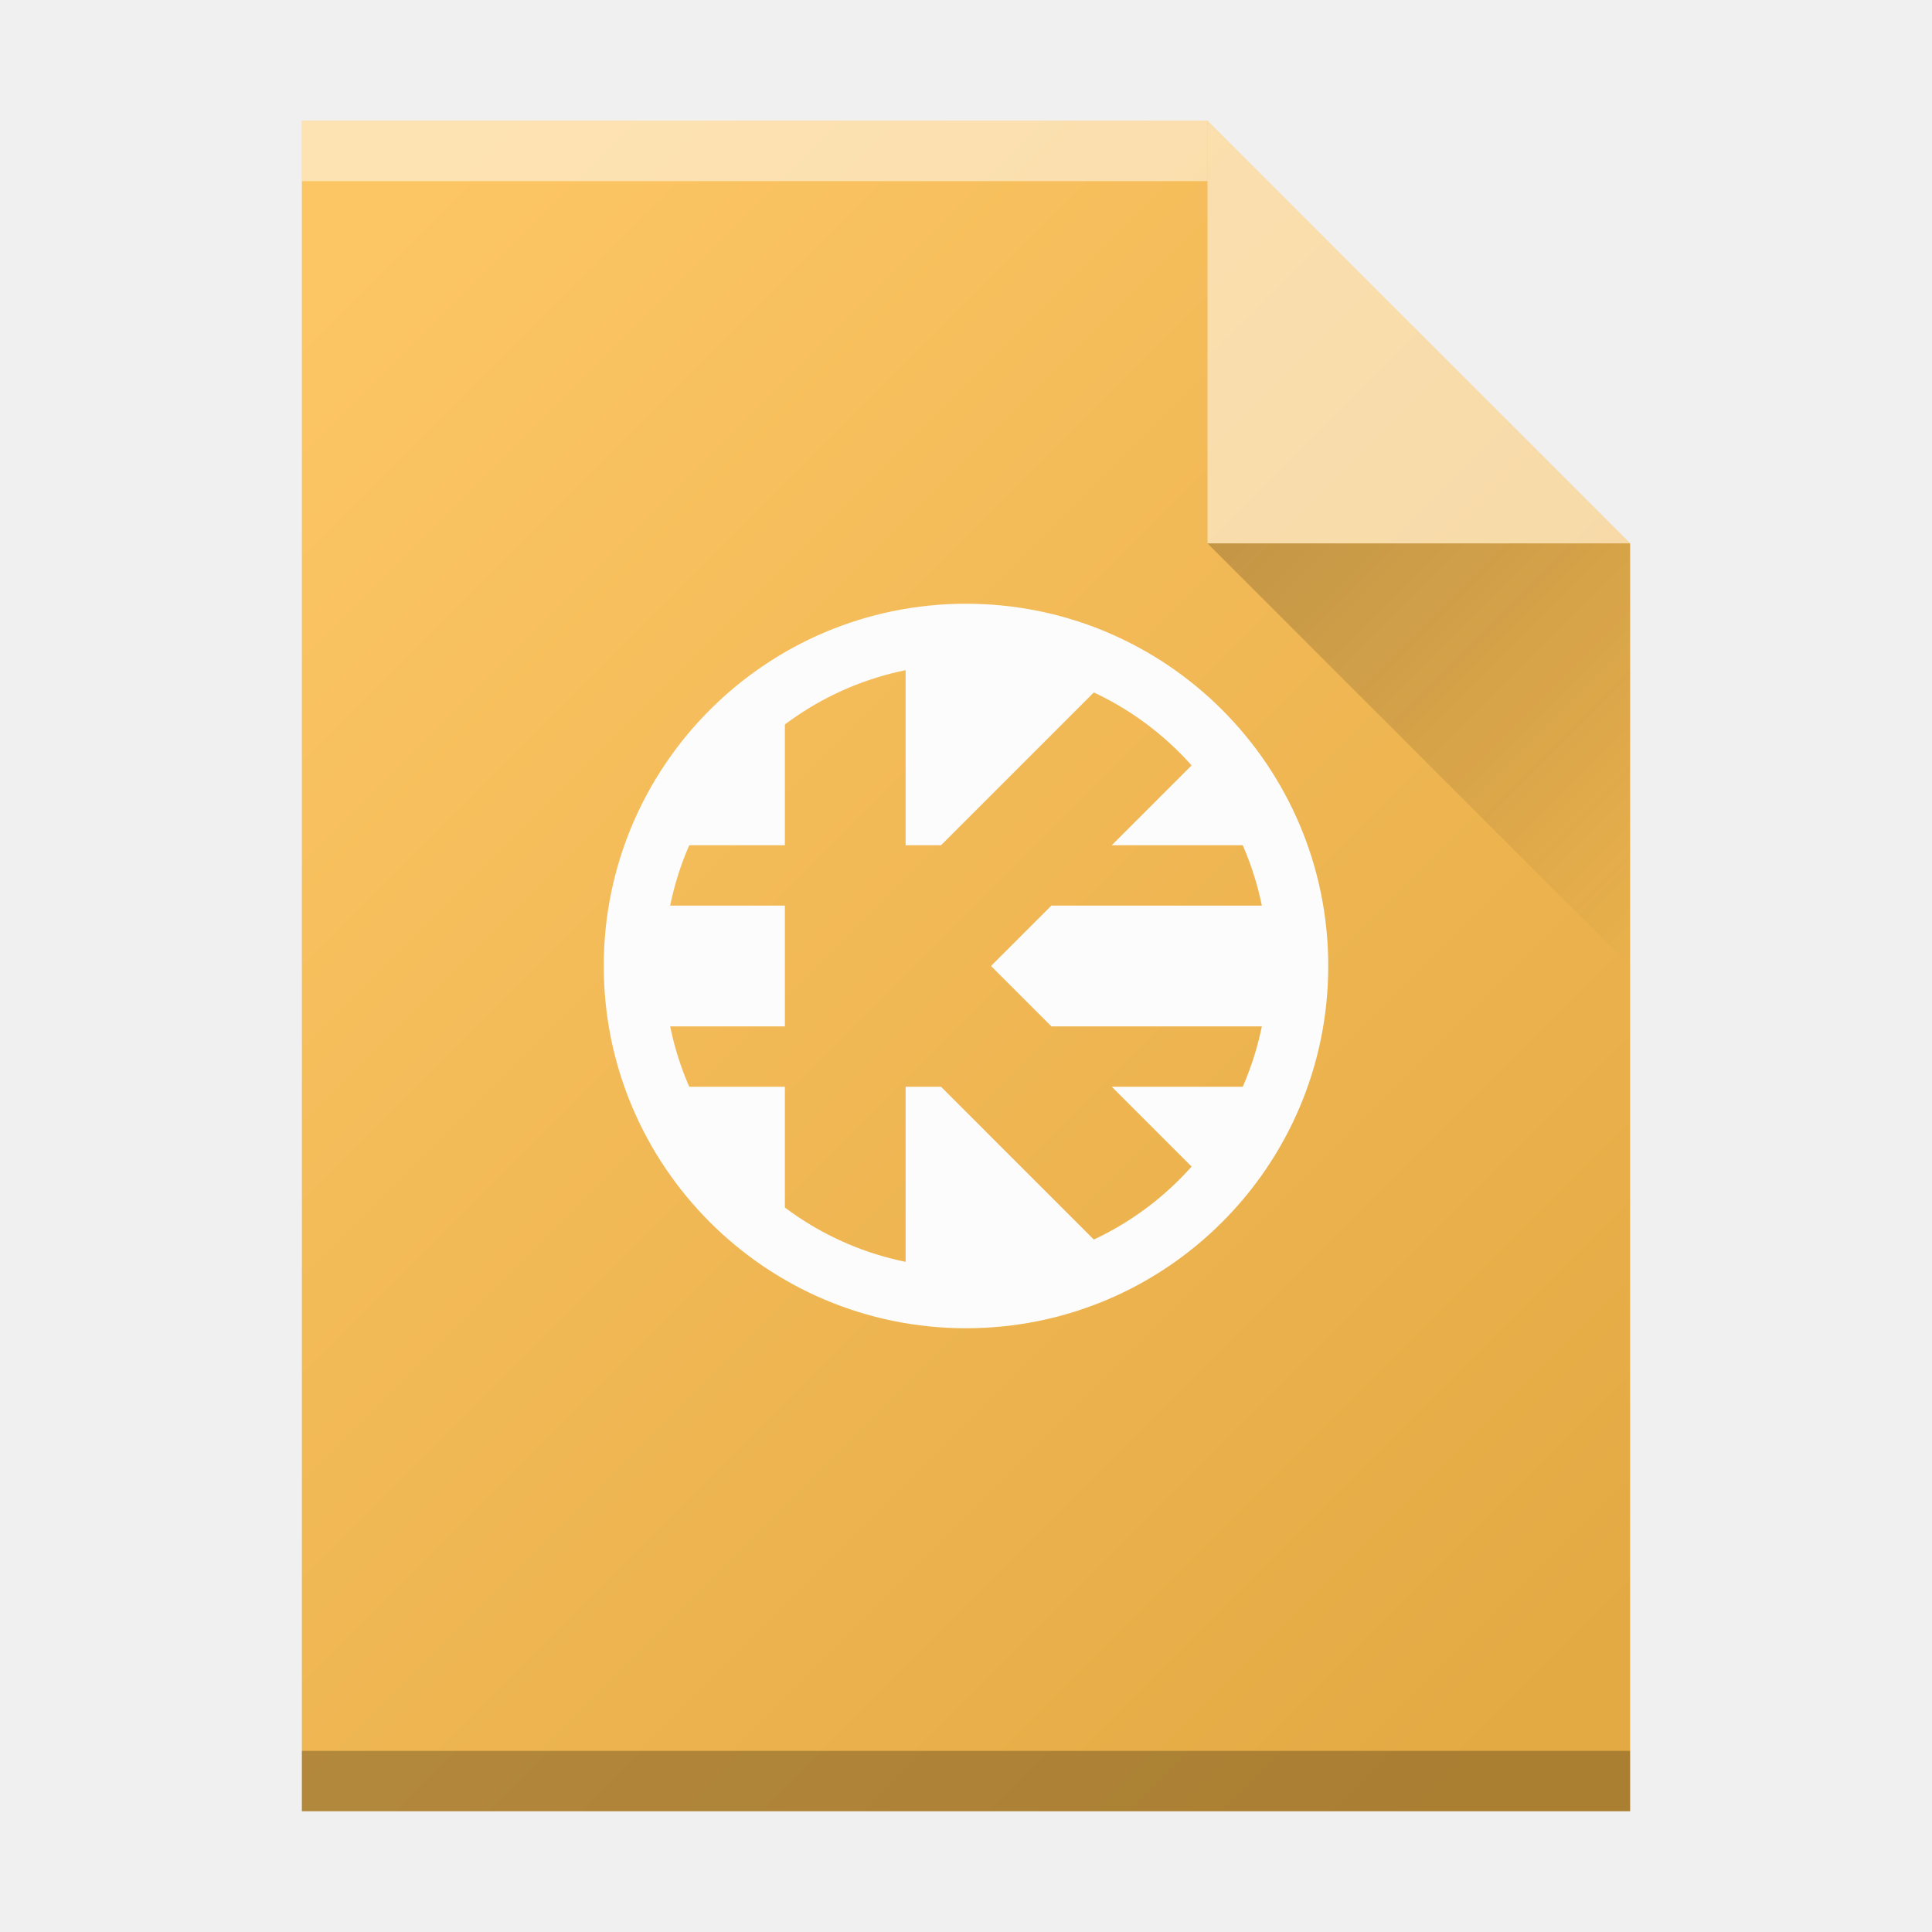
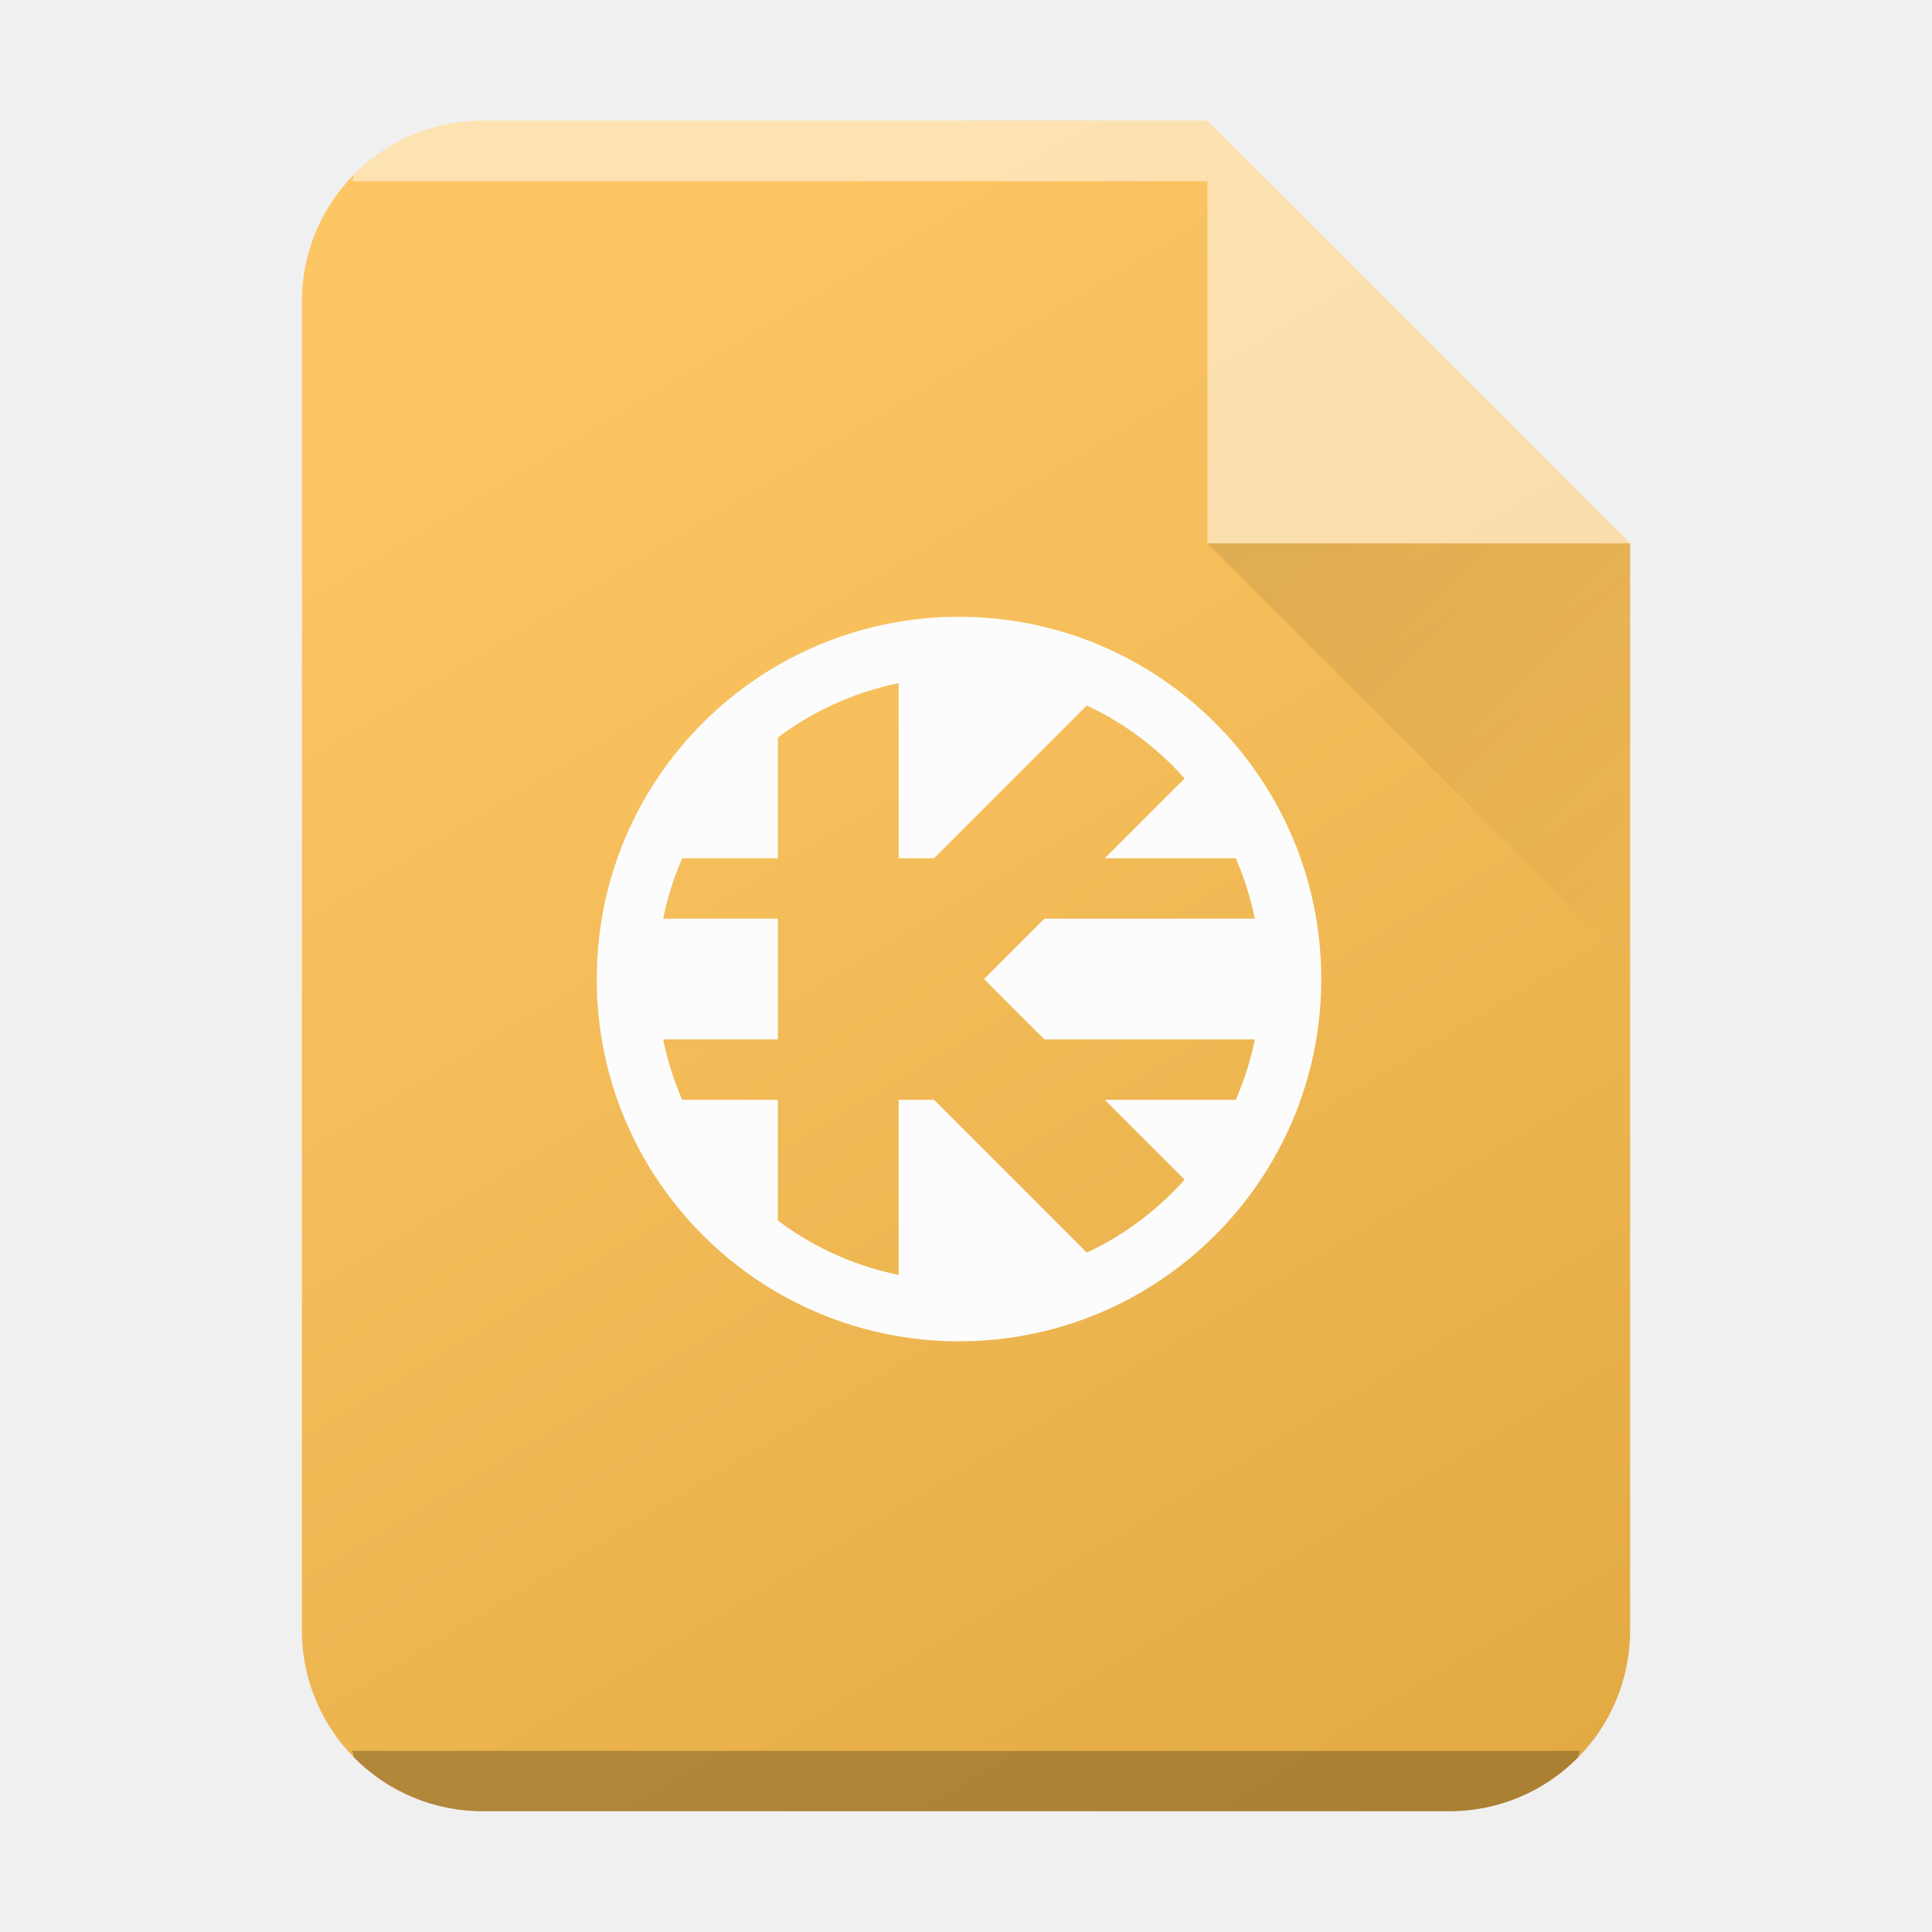
- <svg xmlns="http://www.w3.org/2000/svg" height="32" width="32">
+ <svg xmlns="http://www.w3.org/2000/svg" xmlns:xlink="http://www.w3.org/1999/xlink" height="32" width="32" version="1.1" id="svg30">
+   <defs id="defs34">
+     <linearGradient xlink:href="#b" id="b-3" x1="46.173" y1="29" x2="25.827" y2="3" gradientUnits="userSpaceOnUse" gradientTransform="translate(-65,-2.000009)" />
+     <linearGradient id="a-6" y1="392.36" y2="365.36" x2="0" gradientUnits="userSpaceOnUse" gradientTransform="translate(309.57,152.44)">
+       <stop stop-color="#fff" stop-opacity="0" id="stop8" />
+       <stop offset="1" stop-color="#fff" stop-opacity=".2" id="stop10" />
+     </linearGradient>
+     <linearGradient id="c" y1="17" x1="47" y2="24" gradientUnits="userSpaceOnUse" x2="54" gradientTransform="translate(-27,-7.999991)">
+       <stop stop-color="#060606" id="stop2-7" />
+       <stop offset="1" stop-opacity="0" id="stop4-5" />
+     </linearGradient>
+     <linearGradient xlink:href="#b" id="linearGradient3423" x1="10" y1="5" x2="25" y2="30" gradientUnits="userSpaceOnUse" />
+   </defs>
  <linearGradient id="a" gradientUnits="userSpaceOnUse" x1="20" x2="27" y1="9" y2="16">
-     <stop offset="0" stop-color="#060606" />
-     <stop offset="1" stop-opacity="0" />
+     <stop offset="0" stop-color="#060606" id="stop2" />
+     <stop offset="1" stop-opacity="0" id="stop4" />
  </linearGradient>
  <linearGradient id="b" gradientUnits="userSpaceOnUse" x1="5" x2="27" y1="5" y2="27">
-     <stop offset="0" stop-color="#fdc665" />
-     <stop offset="1" stop-color="#e3a943" />
+     <stop offset="0" stop-color="#fdc665" id="stop7" />
+     <stop offset="1" stop-color="#e3a943" id="stop9" />
  </linearGradient>
-   <path d="m5 30v-28h15l7 7v21h-14z" fill="url(#b)" />
-   <path d="m5 3h15v-1h-15z" fill="#fff" opacity=".5" />
-   <path d="m5 30h22v-1h-22z" opacity=".25" />
-   <path d="m27 9-7-7v7z" fill="#fff" opacity=".5" />
-   <g fill="#fcfcfc" fill-rule="evenodd" transform="translate(8 8)">
-     <path d="m7 2.5v3.5h.586l2.957-2.957-.543-.543zm-2 1-2.5 2.5v4l2.5 2.5v-2.5h-2v-1h2v-2h-2v-1h2zm6.957.957-1.543 1.543h2.586v1h-3.586l-1 1 1 1h3.586v1h-2.586l1.543 1.543 1.543-1.543v-4zm-4.957 5.543v3.5h3l.543-.543-2.957-2.957z" />
-     <path d="m8 2a6 6 0 0 0 -6 6 6 6 0 0 0 6 6 6 6 0 0 0 6-6 6 6 0 0 0 -6-6zm0 1a5 5 0 0 1 5 5 5 5 0 0 1 -5 5 5 5 0 0 1 -5-5 5 5 0 0 1 5-5z" />
-   </g>
-   <path d="m-1.896 38.407v-28h15l7 7v21h-14z" fill="none" />
-   <path d="m20 9 7 7v-7z" fill="url(#a)" opacity=".2" />
+   <path d="M 20,2 H 8 c -1.662,0 -3,1.338 -3,3 V 27 c 0,1.662 1.338,3 3,3 h 16 c 1.662,0 3,-1.338 3,-3 V 9 Z" fill="#ff8b23" id="path15" style="fill:url(#linearGradient3423);fill-opacity:1" />
+   <path d="m 8,2 a 2.99,2.99 0 0 0 -2.123,0.877 c -0.031,0.031 -0.02,0.09 -0.05,0.123 H 20 v -1 z" color="#000000" opacity="0.5" fill="#ffffff" id="path17" />
+   <path d="m 5.826,29 c 0.03,0.033 0.02,0.092 0.051,0.123 a 2.99,2.99 0 0 0 2.123,0.877 h 16 a 2.99,2.99 0 0 0 2.123,-0.877 c 0.031,-0.031 0.02,-0.09 0.05,-0.123 z" color="#000000" opacity="0.25" id="path19" />
+   <path d="M 20,2 H 8 C 6.338,2 5,3.338 5,5 v 22 c 0,1.662 1.338,3 3,3 h 16 c 1.662,0 3,-1.338 3,-3 V 9 Z" opacity="0.4" fill="url(#b)" id="path21" style="opacity:0.01;fill:#fdc665;fill-opacity:1" />
+   <path d="m 27,9 -7,-7 v 7 z" color="#000000" opacity="0.5" fill="#ffffff" fill-rule="evenodd" id="path23" />
+   <path d="m 20,9 7,7 V 9 Z" opacity="0.1" fill="url(#c)" fill-rule="evenodd" id="path25" style="fill:url(#c)" />
+   <path d="m 14.884,10.716 v 3.5 h 0.586 l 2.957,-2.957 -0.543,-0.543 z m -2,1 -2.5,2.5 v 4 l 2.5,2.5 v -2.5 h -2 v -1 h 2 v -2 h -2 v -1 h 2 z m 6.957,0.957 -1.543,1.543 h 2.586 v 1 h -3.586 l -1,1 1,1 h 3.586 v 1 h -2.586 l 1.543,1.543 1.543,-1.543 v -4 z m -4.957,5.543 v 3.5 h 3 l 0.543,-0.543 -2.957,-2.957 z" id="path20-5" style="fill:#fcfcfc;fill-rule:evenodd" />
+   <path d="m 15.884,10.216 a 6,6 0 0 0 -6,6 6,6 0 0 0 6,6 6,6 0 0 0 6,-6 6,6 0 0 0 -6,-6 z m 0,1 a 5,5 0 0 1 5,5 5,5 0 0 1 -5,5 5,5 0 0 1 -5,-5 5,5 0 0 1 5,-5 z" id="path22-6" style="fill:#fcfcfc;fill-rule:evenodd" />
</svg>
